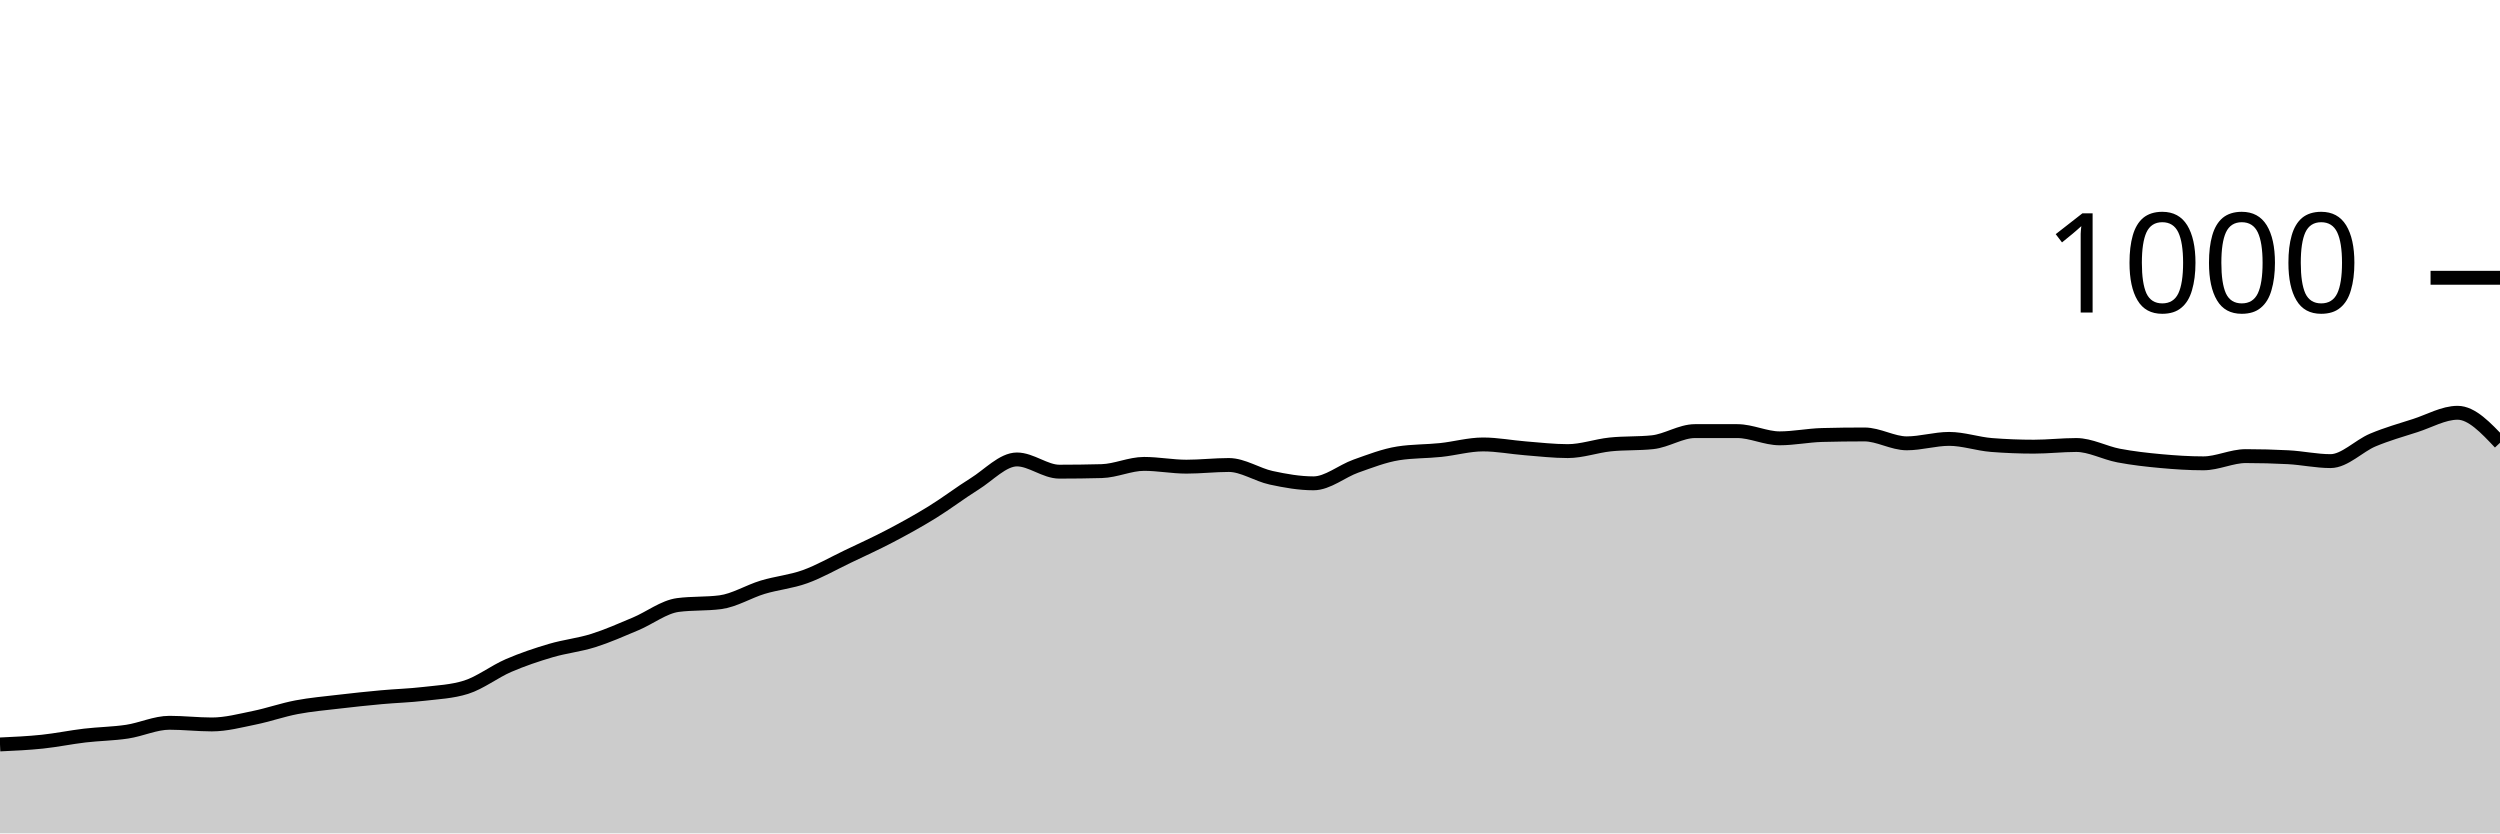
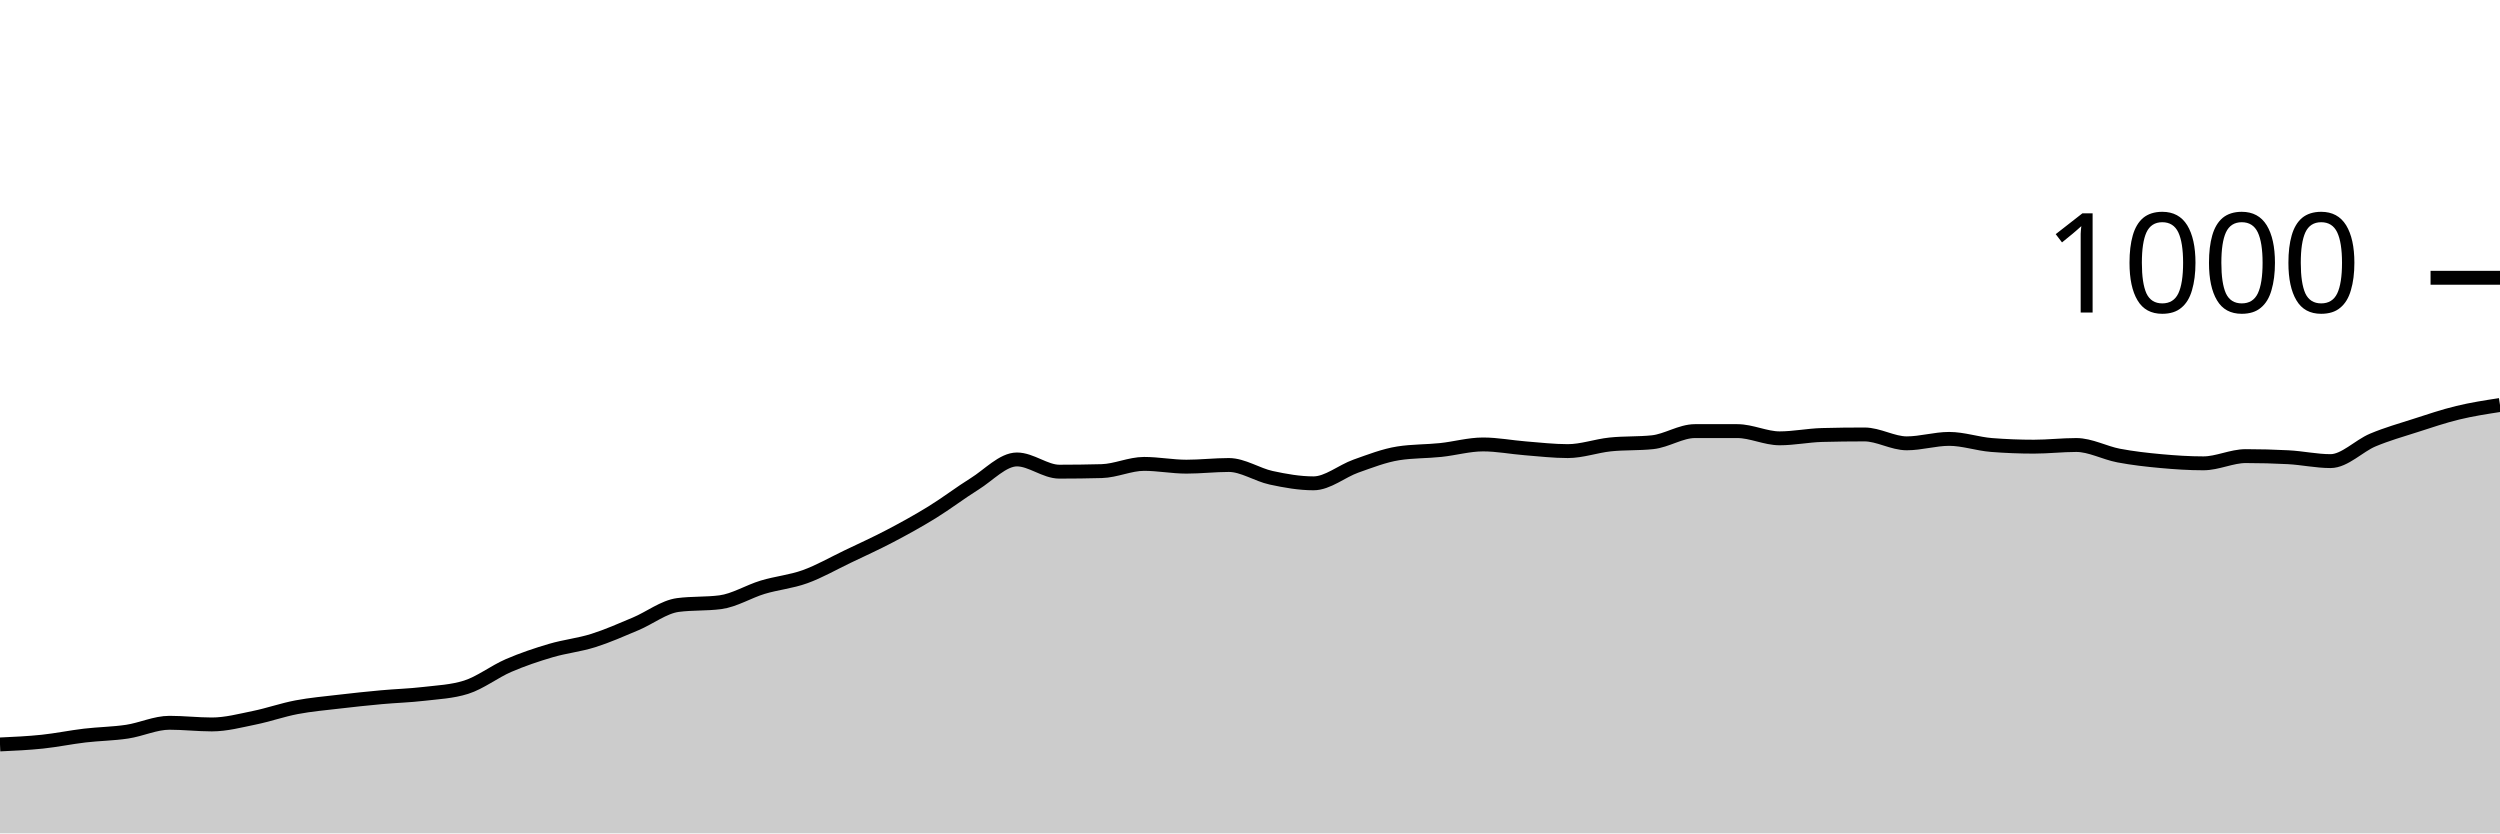
<svg xmlns="http://www.w3.org/2000/svg" viewBox="0 0 180 60">
  <g transform="translate(0,20)">
-     <path class="area" fill="rgba(0, 0, 0, 0.2)" d="M0,33.6C1.017,33.553,2.034,33.507,3.051,33.4C4.068,33.293,5.085,33.08,6.102,32.96C7.119,32.84,8.136,32.833,9.153,32.68C10.169,32.527,11.186,32.04,12.203,32.04C13.22,32.04,14.237,32.16,15.254,32.16C16.271,32.16,17.288,31.887,18.305,31.68C19.322,31.473,20.339,31.113,21.356,30.92C22.373,30.727,23.39,30.64,24.407,30.52C25.424,30.4,26.441,30.293,27.458,30.2C28.475,30.107,29.492,30.08,30.508,29.96C31.525,29.84,32.542,29.8,33.559,29.48C34.576,29.16,35.593,28.36,36.61,27.92C37.627,27.48,38.644,27.14,39.661,26.84C40.678,26.54,41.695,26.44,42.712,26.12C43.729,25.8,44.746,25.347,45.763,24.92C46.78,24.493,47.797,23.693,48.814,23.56C49.831,23.427,50.847,23.493,51.864,23.36C52.881,23.227,53.898,22.587,54.915,22.28C55.932,21.973,56.949,21.887,57.966,21.52C58.983,21.153,60,20.567,61.017,20.08C62.034,19.593,63.051,19.133,64.068,18.6C65.085,18.067,66.102,17.507,67.119,16.88C68.136,16.253,69.153,15.473,70.169,14.84C71.186,14.207,72.203,13.08,73.22,13.08C74.237,13.08,75.254,13.96,76.271,13.96C77.288,13.96,78.305,13.947,79.322,13.92C80.339,13.893,81.356,13.4,82.373,13.4C83.39,13.4,84.407,13.6,85.424,13.6C86.441,13.6,87.458,13.48,88.475,13.48C89.492,13.48,90.508,14.18,91.525,14.4C92.542,14.62,93.559,14.8,94.576,14.8C95.593,14.8,96.61,13.92,97.627,13.56C98.644,13.2,99.661,12.8,100.678,12.64C101.695,12.48,102.712,12.507,103.729,12.4C104.746,12.293,105.763,12,106.78,12C107.797,12,108.814,12.2,109.831,12.28C110.847,12.36,111.864,12.48,112.881,12.48C113.898,12.48,114.915,12.107,115.932,12C116.949,11.893,117.966,11.947,118.983,11.84C120,11.733,121.017,11.04,122.034,11.04C123.051,11.04,124.068,11.04,125.085,11.04C126.102,11.04,127.119,11.56,128.136,11.56C129.153,11.56,130.169,11.347,131.186,11.32C132.203,11.293,133.22,11.28,134.237,11.28C135.254,11.28,136.271,11.92,137.288,11.92C138.305,11.92,139.322,11.6,140.339,11.6C141.356,11.6,142.373,11.96,143.39,12.04C144.407,12.12,145.424,12.16,146.441,12.16C147.458,12.16,148.475,12.04,149.492,12.04C150.508,12.04,151.525,12.607,152.542,12.8C153.559,12.993,154.576,13.107,155.593,13.2C156.61,13.293,157.627,13.36,158.644,13.36C159.661,13.36,160.678,12.84,161.695,12.84C162.712,12.84,163.729,12.867,164.746,12.92C165.763,12.973,166.78,13.2,167.797,13.2C168.814,13.2,169.831,12.107,170.847,11.68C171.864,11.253,172.881,10.967,173.898,10.64C174.915,10.313,175.932,9.72,176.949,9.72C177.966,9.72,178.983,10.8,180,11.88L180,40C178.983,40,177.966,40,176.949,40C175.932,40,174.915,40,173.898,40C172.881,40,171.864,40,170.847,40C169.831,40,168.814,40,167.797,40C166.78,40,165.763,40,164.746,40C163.729,40,162.712,40,161.695,40C160.678,40,159.661,40,158.644,40C157.627,40,156.61,40,155.593,40C154.576,40,153.559,40,152.542,40C151.525,40,150.508,40,149.492,40C148.475,40,147.458,40,146.441,40C145.424,40,144.407,40,143.39,40C142.373,40,141.356,40,140.339,40C139.322,40,138.305,40,137.288,40C136.271,40,135.254,40,134.237,40C133.22,40,132.203,40,131.186,40C130.169,40,129.153,40,128.136,40C127.119,40,126.102,40,125.085,40C124.068,40,123.051,40,122.034,40C121.017,40,120,40,118.983,40C117.966,40,116.949,40,115.932,40C114.915,40,113.898,40,112.881,40C111.864,40,110.847,40,109.831,40C108.814,40,107.797,40,106.78,40C105.763,40,104.746,40,103.729,40C102.712,40,101.695,40,100.678,40C99.661,40,98.644,40,97.627,40C96.61,40,95.593,40,94.576,40C93.559,40,92.542,40,91.525,40C90.508,40,89.492,40,88.475,40C87.458,40,86.441,40,85.424,40C84.407,40,83.39,40,82.373,40C81.356,40,80.339,40,79.322,40C78.305,40,77.288,40,76.271,40C75.254,40,74.237,40,73.22,40C72.203,40,71.186,40,70.169,40C69.153,40,68.136,40,67.119,40C66.102,40,65.085,40,64.068,40C63.051,40,62.034,40,61.017,40C60,40,58.983,40,57.966,40C56.949,40,55.932,40,54.915,40C53.898,40,52.881,40,51.864,40C50.847,40,49.831,40,48.814,40C47.797,40,46.78,40,45.763,40C44.746,40,43.729,40,42.712,40C41.695,40,40.678,40,39.661,40C38.644,40,37.627,40,36.61,40C35.593,40,34.576,40,33.559,40C32.542,40,31.525,40,30.508,40C29.492,40,28.475,40,27.458,40C26.441,40,25.424,40,24.407,40C23.39,40,22.373,40,21.356,40C20.339,40,19.322,40,18.305,40C17.288,40,16.271,40,15.254,40C14.237,40,13.22,40,12.203,40C11.186,40,10.169,40,9.153,40C8.136,40,7.119,40,6.102,40C5.085,40,4.068,40,3.051,40C2.034,40,1.017,40,0,40Z" />
-     <path class="line" stroke="black" fill="none" d="M0,33.6C1.017,33.553,2.034,33.507,3.051,33.4C4.068,33.293,5.085,33.08,6.102,32.96C7.119,32.84,8.136,32.833,9.153,32.68C10.169,32.527,11.186,32.04,12.203,32.04C13.22,32.04,14.237,32.16,15.254,32.16C16.271,32.16,17.288,31.887,18.305,31.68C19.322,31.473,20.339,31.113,21.356,30.92C22.373,30.727,23.39,30.64,24.407,30.52C25.424,30.4,26.441,30.293,27.458,30.2C28.475,30.107,29.492,30.08,30.508,29.96C31.525,29.84,32.542,29.8,33.559,29.48C34.576,29.16,35.593,28.36,36.61,27.92C37.627,27.48,38.644,27.14,39.661,26.84C40.678,26.54,41.695,26.44,42.712,26.12C43.729,25.8,44.746,25.347,45.763,24.92C46.78,24.493,47.797,23.693,48.814,23.56C49.831,23.427,50.847,23.493,51.864,23.36C52.881,23.227,53.898,22.587,54.915,22.28C55.932,21.973,56.949,21.887,57.966,21.52C58.983,21.153,60,20.567,61.017,20.08C62.034,19.593,63.051,19.133,64.068,18.6C65.085,18.067,66.102,17.507,67.119,16.88C68.136,16.253,69.153,15.473,70.169,14.84C71.186,14.207,72.203,13.08,73.22,13.08C74.237,13.08,75.254,13.96,76.271,13.96C77.288,13.96,78.305,13.947,79.322,13.92C80.339,13.893,81.356,13.4,82.373,13.4C83.39,13.4,84.407,13.6,85.424,13.6C86.441,13.6,87.458,13.48,88.475,13.48C89.492,13.48,90.508,14.18,91.525,14.4C92.542,14.62,93.559,14.8,94.576,14.8C95.593,14.8,96.61,13.92,97.627,13.56C98.644,13.2,99.661,12.8,100.678,12.64C101.695,12.48,102.712,12.507,103.729,12.4C104.746,12.293,105.763,12,106.78,12C107.797,12,108.814,12.2,109.831,12.28C110.847,12.36,111.864,12.48,112.881,12.48C113.898,12.48,114.915,12.107,115.932,12C116.949,11.893,117.966,11.947,118.983,11.84C120,11.733,121.017,11.04,122.034,11.04C123.051,11.04,124.068,11.04,125.085,11.04C126.102,11.04,127.119,11.56,128.136,11.56C129.153,11.56,130.169,11.347,131.186,11.32C132.203,11.293,133.22,11.28,134.237,11.28C135.254,11.28,136.271,11.92,137.288,11.92C138.305,11.92,139.322,11.6,140.339,11.6C141.356,11.6,142.373,11.96,143.39,12.04C144.407,12.12,145.424,12.16,146.441,12.16C147.458,12.16,148.475,12.04,149.492,12.04C150.508,12.04,151.525,12.607,152.542,12.8C153.559,12.993,154.576,13.107,155.593,13.2C156.61,13.293,157.627,13.36,158.644,13.36C159.661,13.36,160.678,12.84,161.695,12.84C162.712,12.84,163.729,12.867,164.746,12.92C165.763,12.973,166.78,13.2,167.797,13.2C168.814,13.2,169.831,12.107,170.847,11.68C171.864,11.253,172.881,10.967,173.898,10.64C174.915,10.313,175.932,9.72,176.949,9.72C177.966,9.72,178.983,10.8,180,11.88" />
+     <path class="area" fill="rgba(0, 0, 0, 0.2)" d="M0,33.6C1.017,33.553,2.034,33.507,3.051,33.4C4.068,33.293,5.085,33.08,6.102,32.96C7.119,32.84,8.136,32.833,9.153,32.68C10.169,32.527,11.186,32.04,12.203,32.04C13.22,32.04,14.237,32.16,15.254,32.16C16.271,32.16,17.288,31.887,18.305,31.68C19.322,31.473,20.339,31.113,21.356,30.92C22.373,30.727,23.39,30.64,24.407,30.52C25.424,30.4,26.441,30.293,27.458,30.2C28.475,30.107,29.492,30.08,30.508,29.96C31.525,29.84,32.542,29.8,33.559,29.48C34.576,29.16,35.593,28.36,36.61,27.92C37.627,27.48,38.644,27.14,39.661,26.84C40.678,26.54,41.695,26.44,42.712,26.12C43.729,25.8,44.746,25.347,45.763,24.92C46.78,24.493,47.797,23.693,48.814,23.56C49.831,23.427,50.847,23.493,51.864,23.36C52.881,23.227,53.898,22.587,54.915,22.28C55.932,21.973,56.949,21.887,57.966,21.52C58.983,21.153,60,20.567,61.017,20.08C62.034,19.593,63.051,19.133,64.068,18.6C65.085,18.067,66.102,17.507,67.119,16.88C68.136,16.253,69.153,15.473,70.169,14.84C71.186,14.207,72.203,13.08,73.22,13.08C74.237,13.08,75.254,13.96,76.271,13.96C77.288,13.96,78.305,13.947,79.322,13.92C80.339,13.893,81.356,13.4,82.373,13.4C83.39,13.4,84.407,13.6,85.424,13.6C86.441,13.6,87.458,13.48,88.475,13.48C89.492,13.48,90.508,14.18,91.525,14.4C92.542,14.62,93.559,14.8,94.576,14.8C95.593,14.8,96.61,13.92,97.627,13.56C98.644,13.2,99.661,12.8,100.678,12.64C101.695,12.48,102.712,12.507,103.729,12.4C104.746,12.293,105.763,12,106.78,12C107.797,12,108.814,12.2,109.831,12.28C110.847,12.36,111.864,12.48,112.881,12.48C113.898,12.48,114.915,12.107,115.932,12C116.949,11.893,117.966,11.947,118.983,11.84C120,11.733,121.017,11.04,122.034,11.04C123.051,11.04,124.068,11.04,125.085,11.04C126.102,11.04,127.119,11.56,128.136,11.56C129.153,11.56,130.169,11.347,131.186,11.32C132.203,11.293,133.22,11.28,134.237,11.28C135.254,11.28,136.271,11.92,137.288,11.92C138.305,11.92,139.322,11.6,140.339,11.6C141.356,11.6,142.373,11.96,143.39,12.04C144.407,12.12,145.424,12.16,146.441,12.16C147.458,12.16,148.475,12.04,149.492,12.04C150.508,12.04,151.525,12.607,152.542,12.8C153.559,12.993,154.576,13.107,155.593,13.2C156.61,13.293,157.627,13.36,158.644,13.36C159.661,13.36,160.678,12.84,161.695,12.84C162.712,12.84,163.729,12.867,164.746,12.92C165.763,12.973,166.78,13.2,167.797,13.2C168.814,13.2,169.831,12.107,170.847,11.68C171.864,11.253,172.881,10.967,173.898,10.64C174.915,10.313,175.932,9.967,176.949,9.72C177.966,9.473,178.983,9.317,180,9.16L180,40C178.983,40,177.966,40,176.949,40C175.932,40,174.915,40,173.898,40C172.881,40,171.864,40,170.847,40C169.831,40,168.814,40,167.797,40C166.78,40,165.763,40,164.746,40C163.729,40,162.712,40,161.695,40C160.678,40,159.661,40,158.644,40C157.627,40,156.61,40,155.593,40C154.576,40,153.559,40,152.542,40C151.525,40,150.508,40,149.492,40C148.475,40,147.458,40,146.441,40C145.424,40,144.407,40,143.39,40C142.373,40,141.356,40,140.339,40C139.322,40,138.305,40,137.288,40C136.271,40,135.254,40,134.237,40C133.22,40,132.203,40,131.186,40C130.169,40,129.153,40,128.136,40C127.119,40,126.102,40,125.085,40C124.068,40,123.051,40,122.034,40C121.017,40,120,40,118.983,40C117.966,40,116.949,40,115.932,40C114.915,40,113.898,40,112.881,40C111.864,40,110.847,40,109.831,40C108.814,40,107.797,40,106.78,40C105.763,40,104.746,40,103.729,40C102.712,40,101.695,40,100.678,40C99.661,40,98.644,40,97.627,40C96.61,40,95.593,40,94.576,40C93.559,40,92.542,40,91.525,40C90.508,40,89.492,40,88.475,40C87.458,40,86.441,40,85.424,40C84.407,40,83.39,40,82.373,40C81.356,40,80.339,40,79.322,40C78.305,40,77.288,40,76.271,40C75.254,40,74.237,40,73.22,40C72.203,40,71.186,40,70.169,40C69.153,40,68.136,40,67.119,40C66.102,40,65.085,40,64.068,40C63.051,40,62.034,40,61.017,40C60,40,58.983,40,57.966,40C56.949,40,55.932,40,54.915,40C53.898,40,52.881,40,51.864,40C50.847,40,49.831,40,48.814,40C47.797,40,46.78,40,45.763,40C44.746,40,43.729,40,42.712,40C41.695,40,40.678,40,39.661,40C38.644,40,37.627,40,36.61,40C35.593,40,34.576,40,33.559,40C32.542,40,31.525,40,30.508,40C29.492,40,28.475,40,27.458,40C26.441,40,25.424,40,24.407,40C23.39,40,22.373,40,21.356,40C20.339,40,19.322,40,18.305,40C17.288,40,16.271,40,15.254,40C14.237,40,13.22,40,12.203,40C11.186,40,10.169,40,9.153,40C8.136,40,7.119,40,6.102,40C5.085,40,4.068,40,3.051,40C2.034,40,1.017,40,0,40Z" />
+     <path class="line" stroke="black" fill="none" d="M0,33.6C1.017,33.553,2.034,33.507,3.051,33.4C4.068,33.293,5.085,33.08,6.102,32.96C7.119,32.84,8.136,32.833,9.153,32.68C10.169,32.527,11.186,32.04,12.203,32.04C13.22,32.04,14.237,32.16,15.254,32.16C16.271,32.16,17.288,31.887,18.305,31.68C19.322,31.473,20.339,31.113,21.356,30.92C22.373,30.727,23.39,30.64,24.407,30.52C25.424,30.4,26.441,30.293,27.458,30.2C28.475,30.107,29.492,30.08,30.508,29.96C31.525,29.84,32.542,29.8,33.559,29.48C34.576,29.16,35.593,28.36,36.61,27.92C37.627,27.48,38.644,27.14,39.661,26.84C40.678,26.54,41.695,26.44,42.712,26.12C43.729,25.8,44.746,25.347,45.763,24.92C46.78,24.493,47.797,23.693,48.814,23.56C49.831,23.427,50.847,23.493,51.864,23.36C52.881,23.227,53.898,22.587,54.915,22.28C55.932,21.973,56.949,21.887,57.966,21.52C58.983,21.153,60,20.567,61.017,20.08C62.034,19.593,63.051,19.133,64.068,18.6C65.085,18.067,66.102,17.507,67.119,16.88C68.136,16.253,69.153,15.473,70.169,14.84C71.186,14.207,72.203,13.08,73.22,13.08C74.237,13.08,75.254,13.96,76.271,13.96C77.288,13.96,78.305,13.947,79.322,13.92C80.339,13.893,81.356,13.4,82.373,13.4C83.39,13.4,84.407,13.6,85.424,13.6C86.441,13.6,87.458,13.48,88.475,13.48C89.492,13.48,90.508,14.18,91.525,14.4C92.542,14.62,93.559,14.8,94.576,14.8C95.593,14.8,96.61,13.92,97.627,13.56C98.644,13.2,99.661,12.8,100.678,12.64C101.695,12.48,102.712,12.507,103.729,12.4C104.746,12.293,105.763,12,106.78,12C107.797,12,108.814,12.2,109.831,12.28C110.847,12.36,111.864,12.48,112.881,12.48C113.898,12.48,114.915,12.107,115.932,12C116.949,11.893,117.966,11.947,118.983,11.84C120,11.733,121.017,11.04,122.034,11.04C123.051,11.04,124.068,11.04,125.085,11.04C126.102,11.04,127.119,11.56,128.136,11.56C129.153,11.56,130.169,11.347,131.186,11.32C132.203,11.293,133.22,11.28,134.237,11.28C135.254,11.28,136.271,11.92,137.288,11.92C138.305,11.92,139.322,11.6,140.339,11.6C141.356,11.6,142.373,11.96,143.39,12.04C144.407,12.12,145.424,12.16,146.441,12.16C147.458,12.16,148.475,12.04,149.492,12.04C150.508,12.04,151.525,12.607,152.542,12.8C153.559,12.993,154.576,13.107,155.593,13.2C156.61,13.293,157.627,13.36,158.644,13.36C159.661,13.36,160.678,12.84,161.695,12.84C162.712,12.84,163.729,12.867,164.746,12.92C165.763,12.973,166.78,13.2,167.797,13.2C168.814,13.2,169.831,12.107,170.847,11.68C171.864,11.253,172.881,10.967,173.898,10.64C174.915,10.313,175.932,9.967,176.949,9.72C177.966,9.473,178.983,9.317,180,9.16" />
    <path class="axis-ceiling" stroke-width="1" stroke="black" fill="none" d="M175,0L180,0" />
    <text class="axis-ceiling-label" font-family="sans-serif" text-anchor="end" font-size="10px" x="170" y="2.5">1000</text>
  </g>
</svg>
